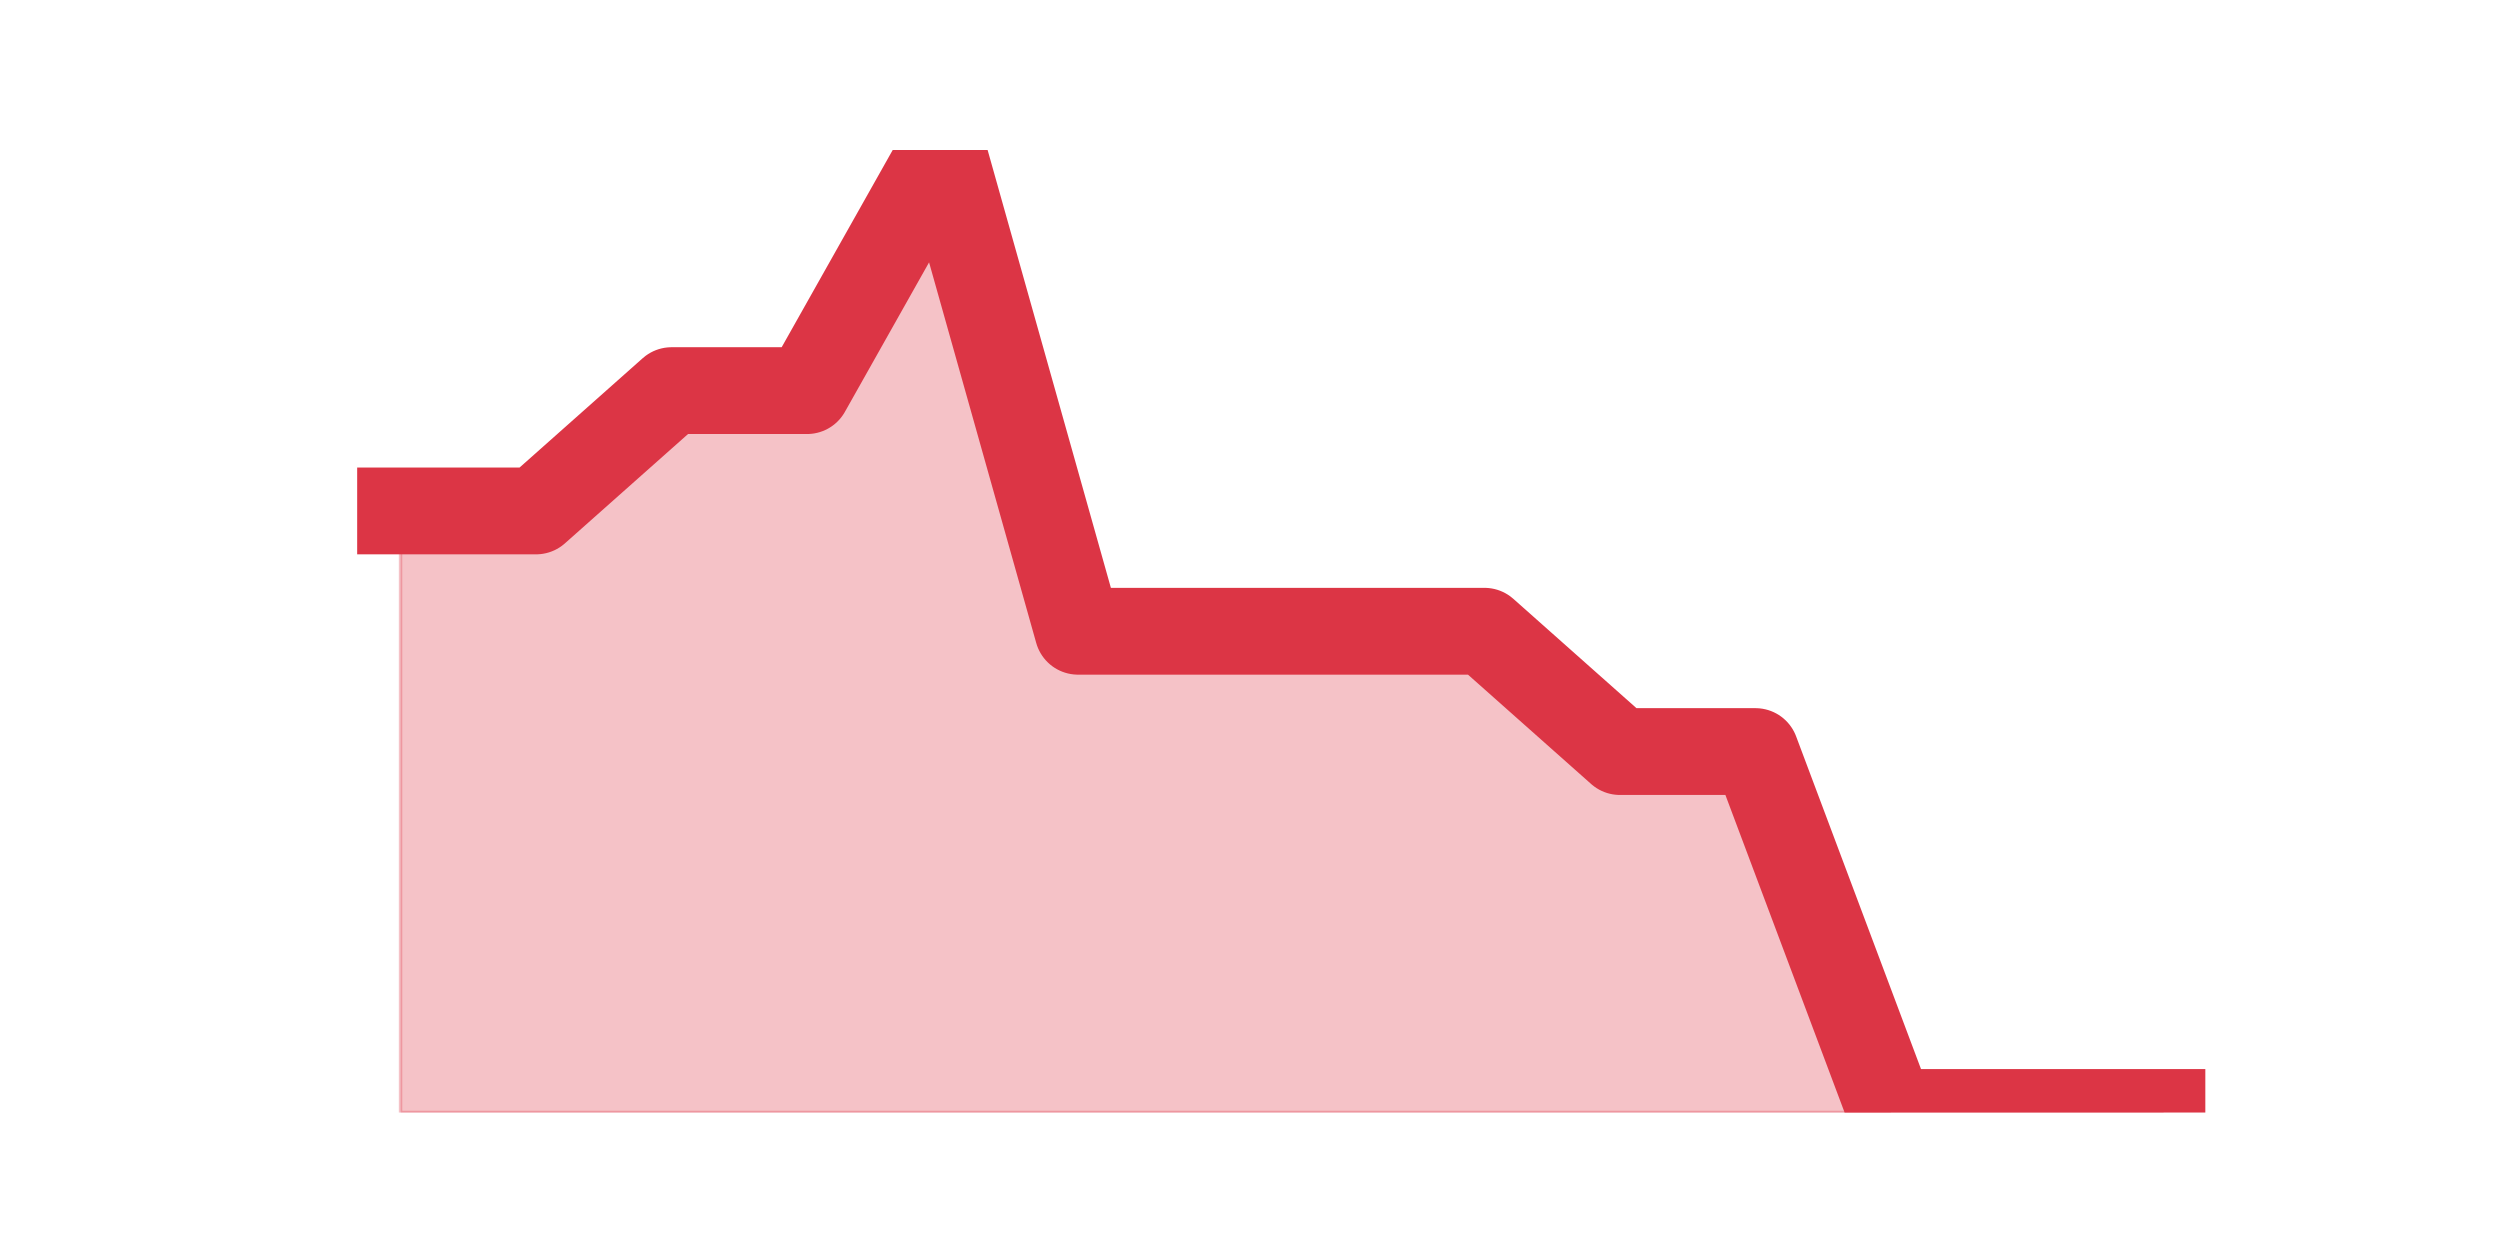
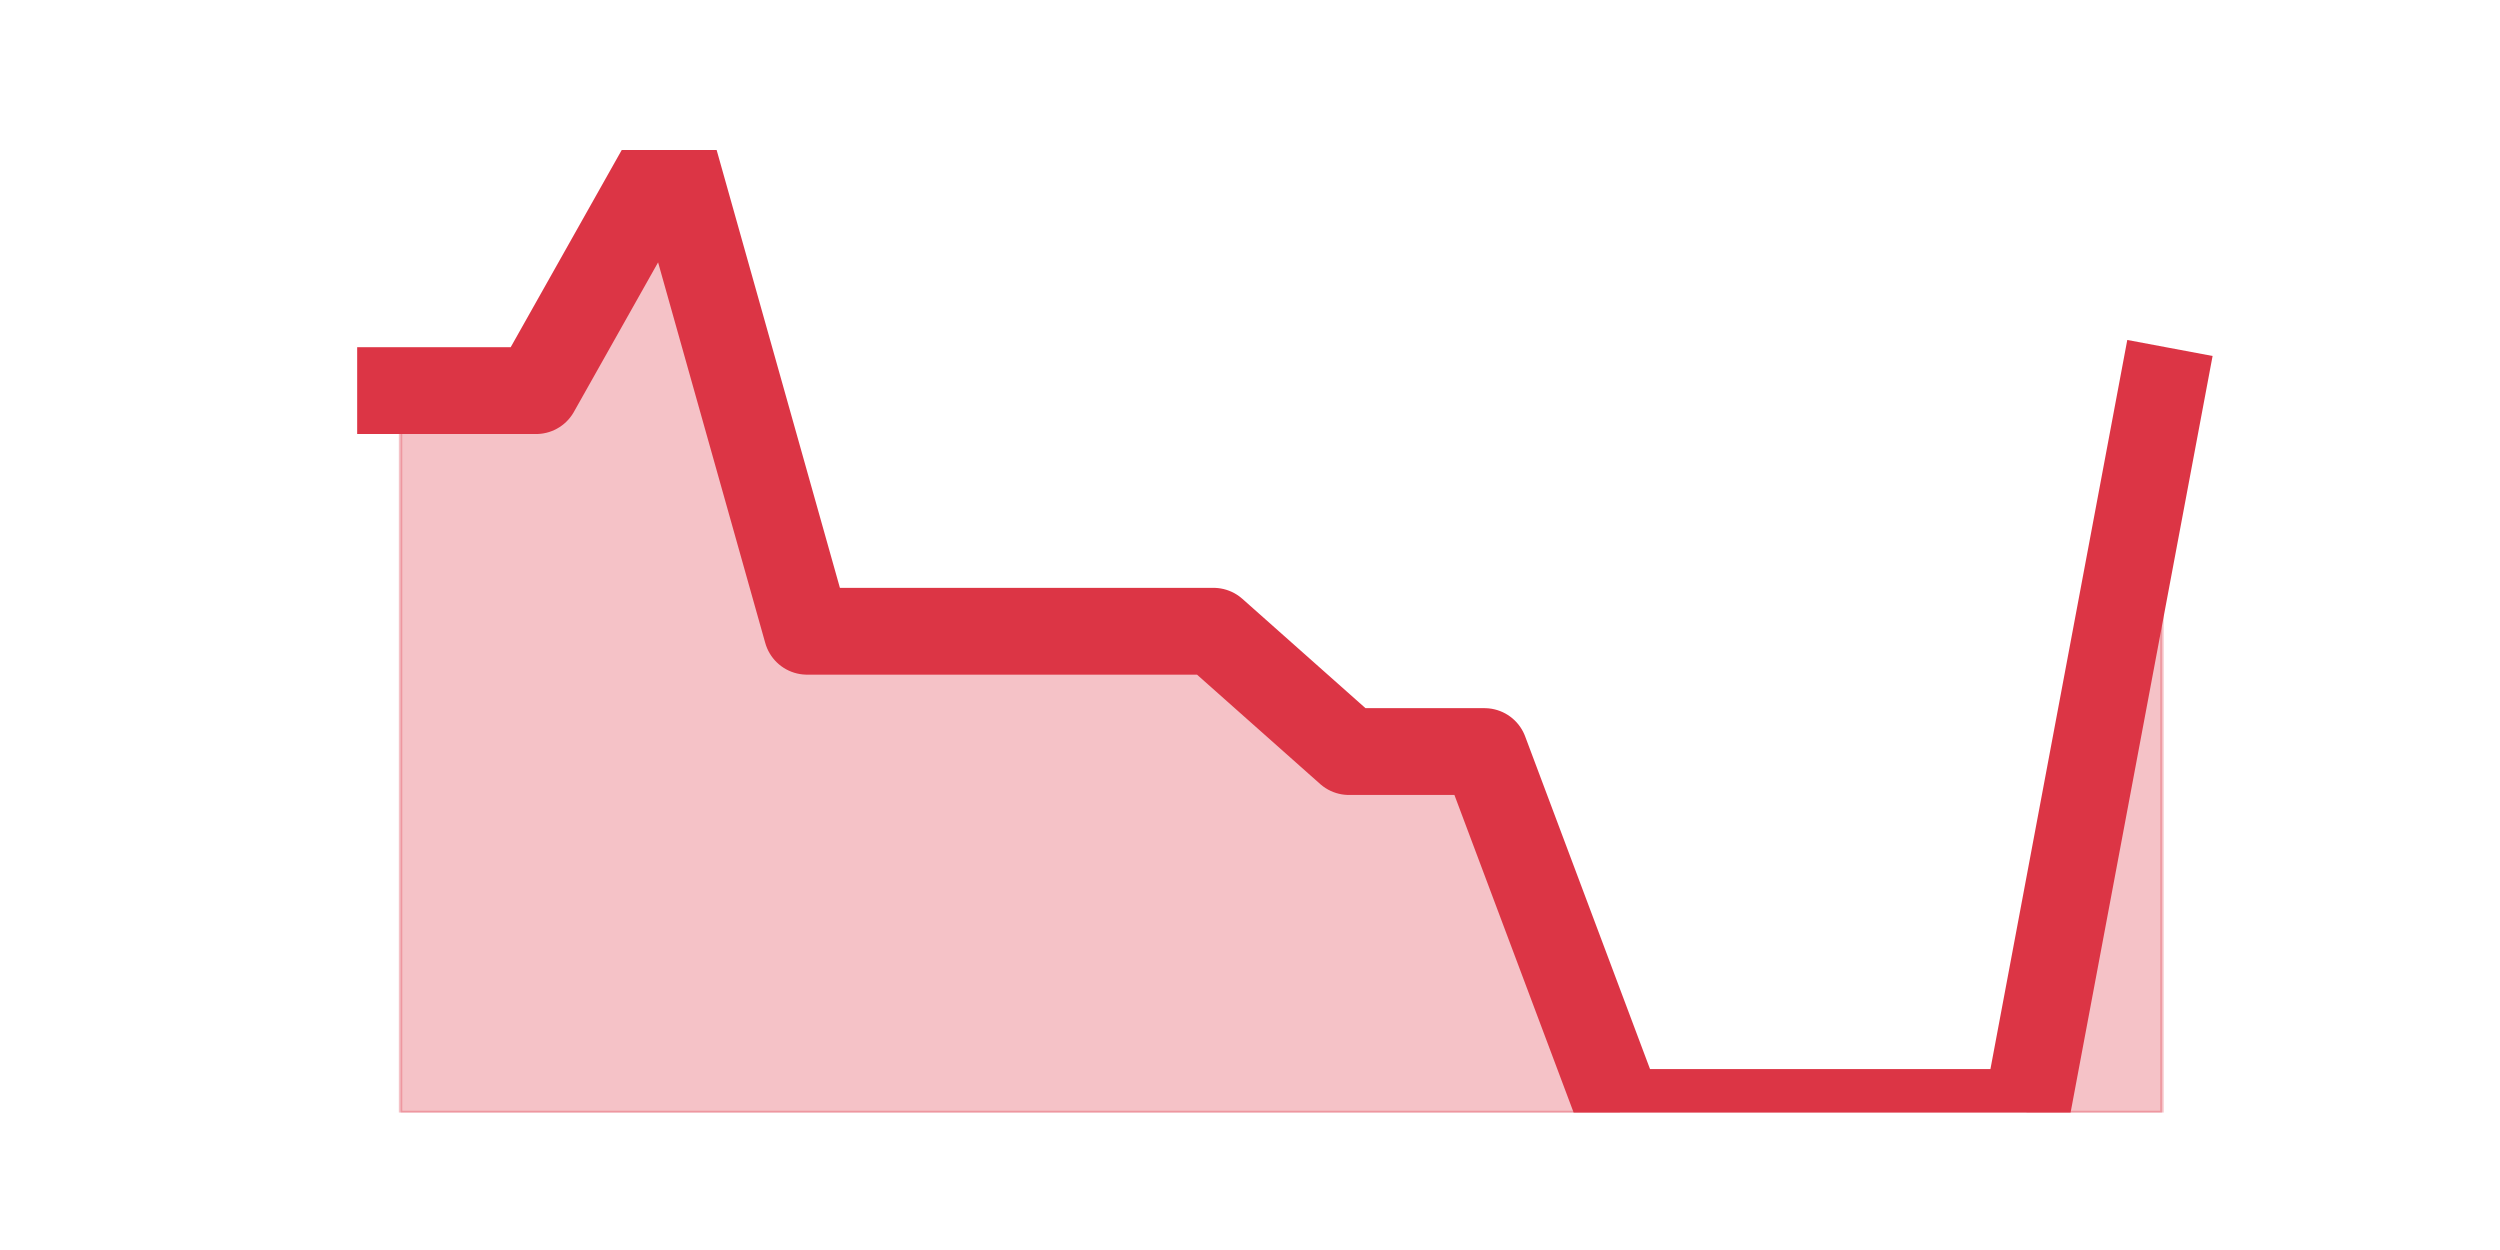
<svg xmlns="http://www.w3.org/2000/svg" xmlns:xlink="http://www.w3.org/1999/xlink" height="360pt" version="1.1" viewBox="0 0 720 360" width="720pt">
  <defs>
    <style type="text/css">*{stroke-linecap:butt;stroke-linejoin:round;}</style>
  </defs>
  <g id="figure_1">
    <g id="patch_1">
      <path d="M 0 360  L 720 360  L 720 0  L 0 0  z " style="fill:none;" />
    </g>
    <g id="axes_1">
      <g id="matplotlib.axis_1" />
      <g id="matplotlib.axis_2" />
      <g id="PolyCollection_1">
        <defs>
-           <path d="M 115.364 -212.85  L 115.364 -39.6  L 154.385 -39.6  L 193.406 -39.6  L 232.427 -39.6  L 271.448 -39.6  L 310.469 -39.6  L 349.49 -39.6  L 388.51 -39.6  L 427.531 -39.6  L 466.552 -39.6  L 505.573 -39.6  L 544.594 -39.6  L 583.615 -39.6  L 622.636 -39.6  L 622.636 -39.6  L 622.636 -39.6  L 583.615 -39.6  L 544.594 -39.6  L 505.573 -143.55  L 466.552 -143.55  L 427.531 -178.2  L 388.51 -178.2  L 349.49 -178.2  L 310.469 -178.2  L 271.448 -316.8  L 232.427 -247.5  L 193.406 -247.5  L 154.385 -212.85  L 115.364 -212.85  z " id="m4f300dc34c" style="stroke:#dc3545;stroke-opacity:0.3;" />
+           <path d="M 115.364 -247.5  L 115.364 -39.6  L 154.385 -39.6  L 193.406 -39.6  L 232.427 -39.6  L 271.448 -39.6  L 310.469 -39.6  L 349.49 -39.6  L 388.51 -39.6  L 427.531 -39.6  L 466.552 -39.6  L 505.573 -39.6  L 544.594 -39.6  L 583.615 -39.6  L 622.636 -39.6  L 622.636 -247.5  L 622.636 -247.5  L 583.615 -39.6  L 544.594 -39.6  L 505.573 -39.6  L 466.552 -39.6  L 427.531 -143.55  L 388.51 -143.55  L 349.49 -178.2  L 310.469 -178.2  L 271.448 -178.2  L 232.427 -178.2  L 193.406 -316.8  L 154.385 -247.5  L 115.364 -247.5  z " id="m44429da68b" style="stroke:#dc3545;stroke-opacity:0.3;" />
        </defs>
-         <g clip-path="url(#p2f6d75b2b4)">
-           <use style="fill:#dc3545;fill-opacity:0.3;stroke:#dc3545;stroke-opacity:0.3;" x="0" xlink:href="#m4f300dc34c" y="360" />
+         <g clip-path="url(#p977be1d302)">
+           <use style="fill:#dc3545;fill-opacity:0.3;stroke:#dc3545;stroke-opacity:0.3;" x="0" xlink:href="#m44429da68b" y="360" />
        </g>
      </g>
      <g id="line2d_1">
-         <path clip-path="url(#p2f6d75b2b4)" d="M 115.364 147.15  L 154.385 147.15  L 193.406 112.5  L 232.427 112.5  L 271.448 43.2  L 310.469 181.8  L 349.49 181.8  L 388.51 181.8  L 427.531 181.8  L 466.552 216.45  L 505.573 216.45  L 544.594 320.4  L 583.615 320.4  L 622.636 320.4  " style="fill:none;stroke:#dc3545;stroke-linecap:square;stroke-width:25;" />
+         <path clip-path="url(#p977be1d302)" d="M 115.364 112.5  L 154.385 112.5  L 193.406 43.2  L 232.427 181.8  L 271.448 181.8  L 310.469 181.8  L 349.49 181.8  L 388.51 216.45  L 427.531 216.45  L 466.552 320.4  L 505.573 320.4  L 544.594 320.4  L 583.615 320.4  L 622.636 112.5  " style="fill:none;stroke:#dc3545;stroke-linecap:square;stroke-width:25;" />
      </g>
    </g>
  </g>
  <defs>
-     <clipPath id="p2f6d75b2b4">
+     <clipPath id="p977be1d302">
      <rect height="277.2" width="558" x="90" y="43.2" />
    </clipPath>
  </defs>
</svg>
